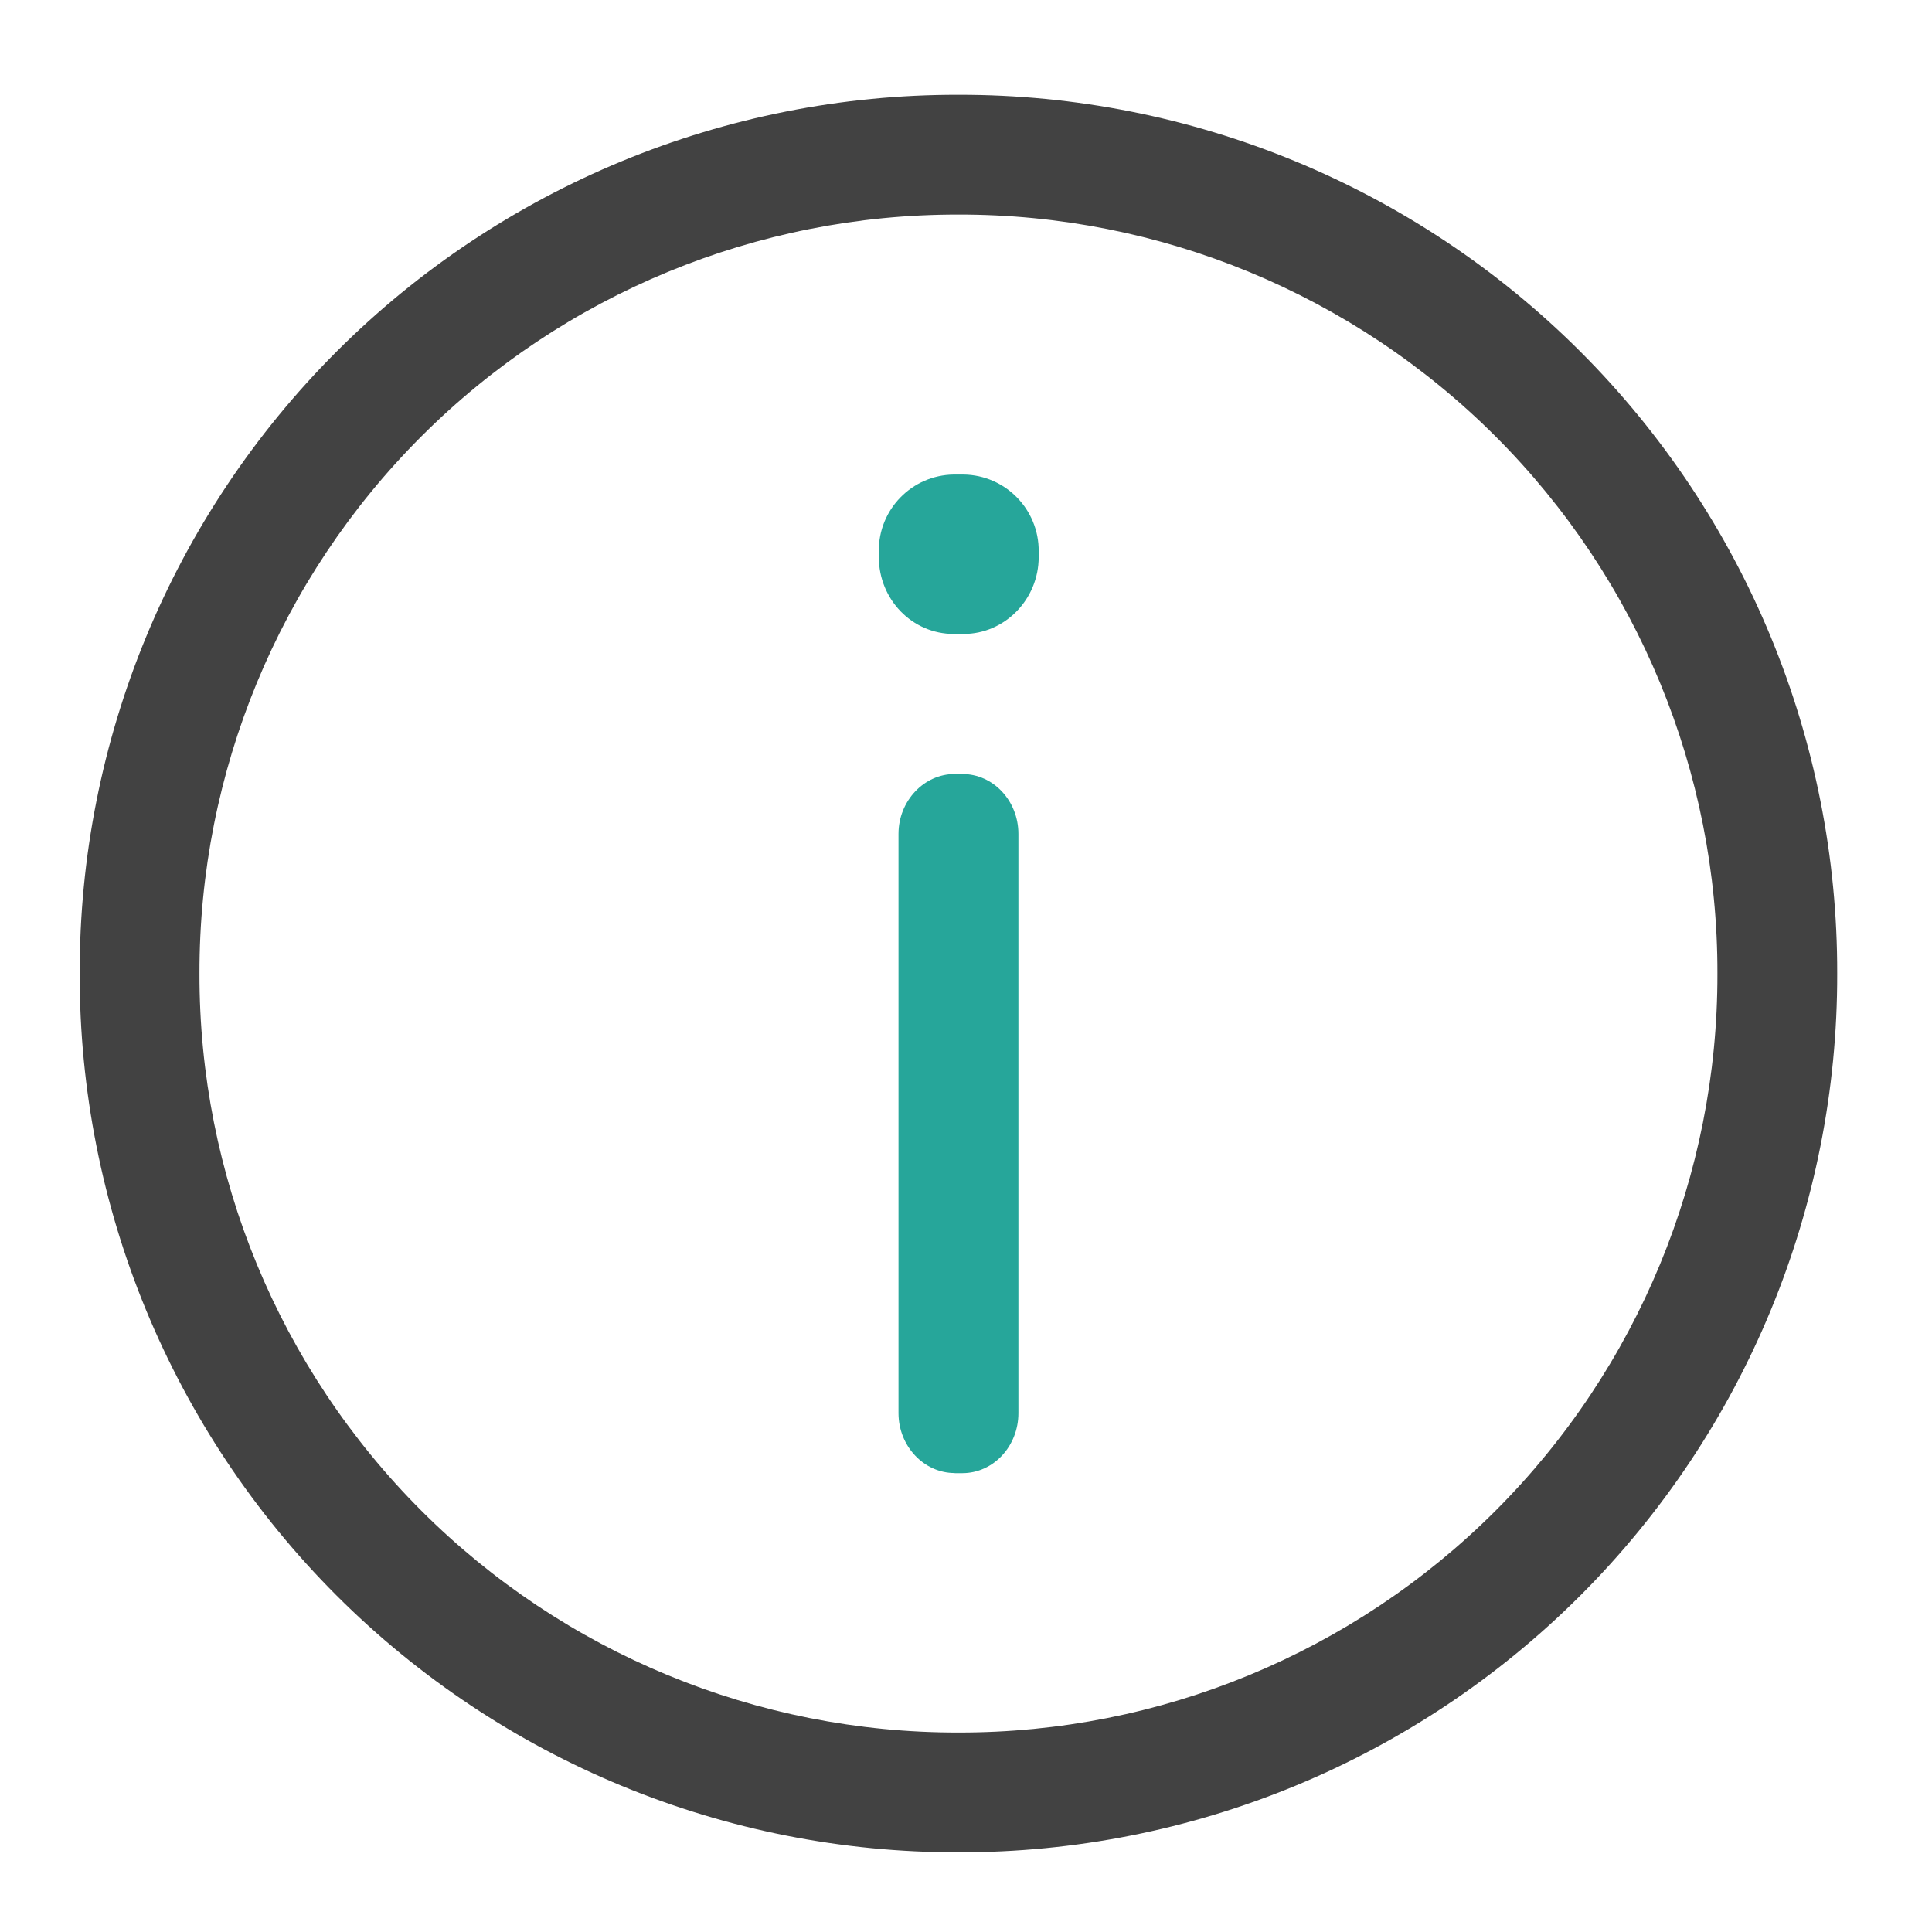
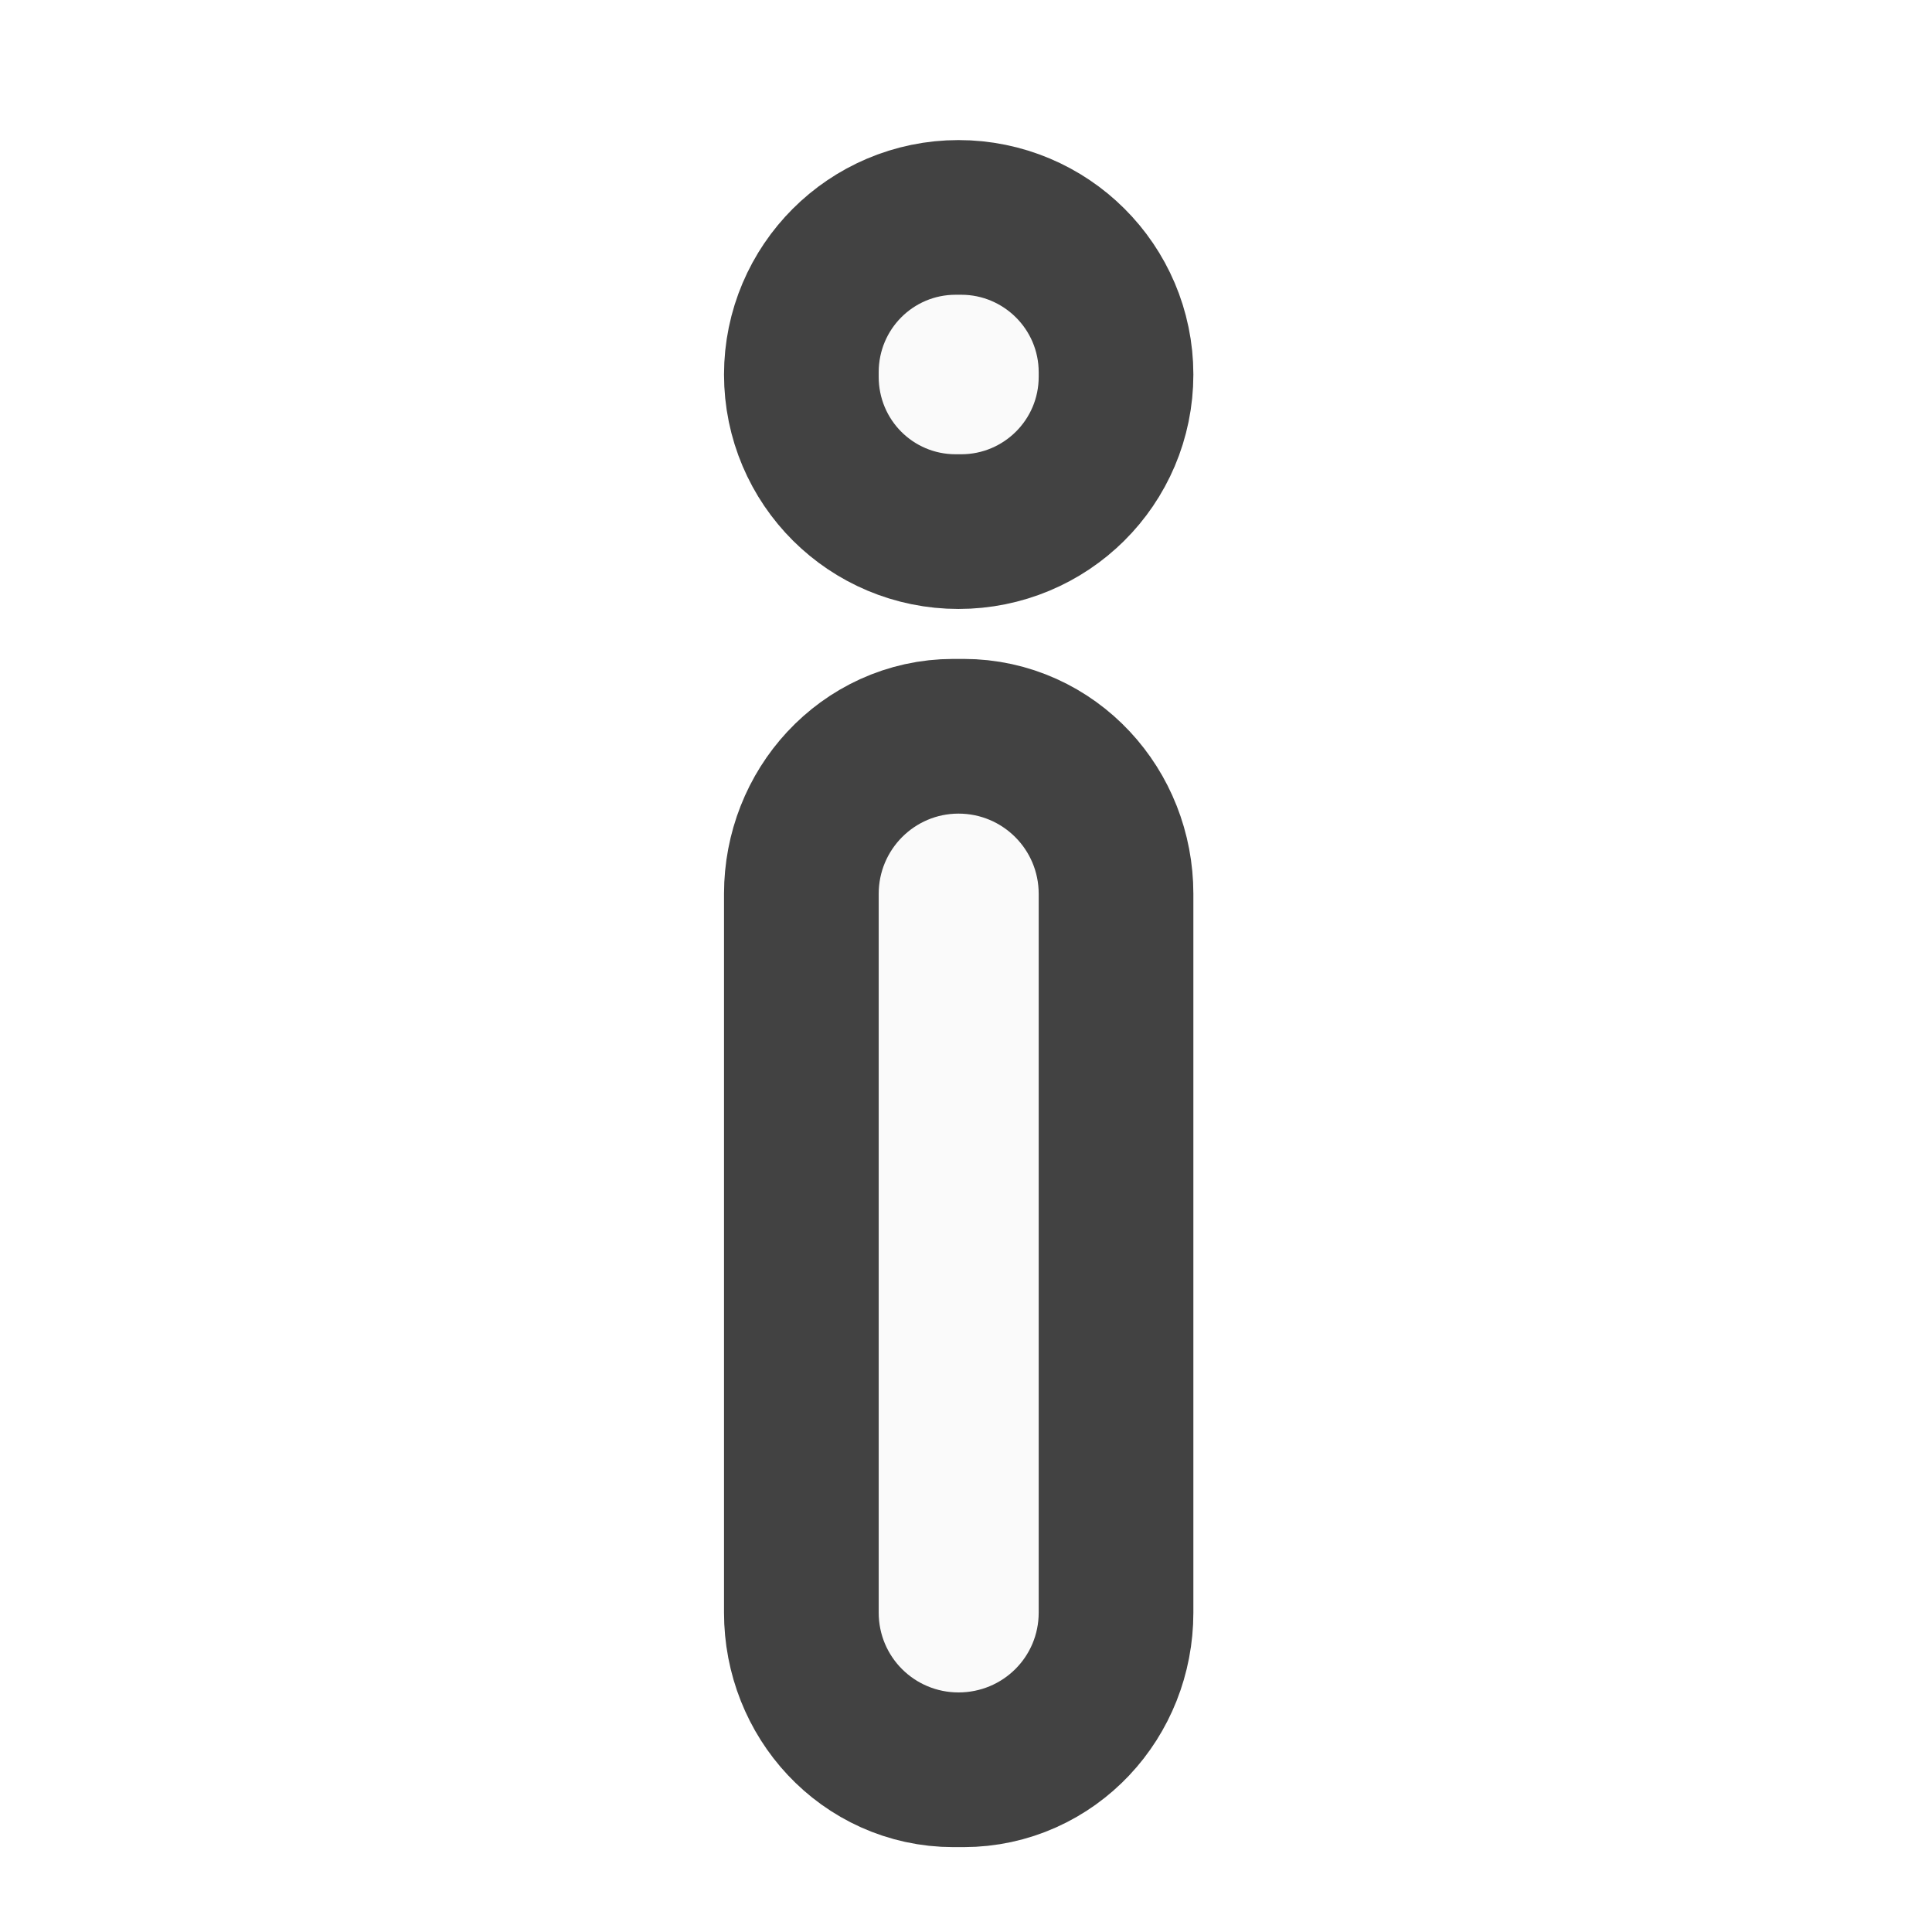
- <svg xmlns="http://www.w3.org/2000/svg" width="16pt" height="16pt" viewBox="0 0 16 16">
-   <path d="M15.215 8.063A7.262 7.262 0 0 0 7.938.785 7.262 7.262 0 0 0 .66 8.062a7.262 7.262 0 0 0 7.277 7.278 7.262 7.262 0 0 0 7.278-7.277zm-.992 0a6.273 6.273 0 0 1-6.286 6.285 6.273 6.273 0 0 1-6.285-6.286 6.273 6.273 0 0 1 6.285-6.285 6.273 6.273 0 0 1 6.286 6.285zm0 0" fill="#424242" />
-   <path d="M7.906 12.2h.063c.258 0 .465-.223.465-.497V6.906c0-.273-.207-.496-.465-.496h-.063c-.254 0-.465.223-.465.496v4.797c0 .274.211.496.465.496zm0 0M7.898 5.25h.082c.34 0 .622-.285.622-.637v-.047a.631.631 0 0 0-.622-.636h-.082a.629.629 0 0 0-.62.636v.047c0 .352.277.637.62.637zm0 0" fill="#26a69a" />
+ <svg xmlns="http://www.w3.org/2000/svg" width="16px" height="16px" viewBox="0 0 16 16" version="1.1">
+   <g id="surface1">
+     <path style="fill-rule:nonzero;fill:rgb(98.039%,98.039%,98.039%);fill-opacity:1;stroke-width:82;stroke-linecap:round;stroke-linejoin:round;stroke:rgb(25.882%,25.882%,25.882%);stroke-opacity:1;stroke-miterlimit:4;" d="M 252.601 0.604 L 255.351 0.604 C 266.35 0.604 275.224 10.104 275.224 21.852 L 275.224 212.334 C 275.224 224.083 266.35 233.457 255.351 233.457 L 252.601 233.457 C 241.727 233.457 232.853 224.083 232.853 212.334 L 232.853 21.852 C 232.853 10.104 241.727 0.604 252.601 0.604 Z M 252.601 0.604 " transform="matrix(0.031253,0,0,0.031253,0,6.719392)" />
+     <path style=" stroke:none;fill-rule:nonzero;fill:rgb(98.039%,98.039%,98.039%);fill-opacity:1;" d="M 7.938 6.738 C 8.305 6.738 8.602 7.035 8.602 7.402 L 8.602 13.355 C 8.602 13.723 8.305 14.016 7.938 14.016 C 7.574 14.016 7.277 13.723 7.277 13.355 L 7.277 7.402 C 7.277 7.035 7.574 6.738 7.938 6.738 Z M 7.938 6.738 " />
+     <path style="fill-rule:nonzero;fill:rgb(98.039%,98.039%,98.039%);fill-opacity:1;stroke-width:82;stroke-linecap:round;stroke-linejoin:round;stroke:rgb(25.882%,25.882%,25.882%);stroke-opacity:1;stroke-miterlimit:4;" d="M 253.976 -136.882 C 265.725 -136.882 275.224 -127.383 275.224 -115.759 C 275.224 -104.011 265.725 -94.636 253.976 -94.636 C 242.352 -94.636 232.853 -104.011 232.853 -115.759 C 232.853 -127.383 242.352 -136.882 253.976 -136.882 Z M 253.976 -136.882 " transform="matrix(0.031253,0,0,0.031253,0,6.719392)" />
+     <path style=" stroke:none;fill-rule:nonzero;fill:rgb(98.039%,98.039%,98.039%);fill-opacity:1;" d="M 7.914 2.441 L 7.961 2.441 C 8.312 2.441 8.602 2.727 8.602 3.082 L 8.602 3.121 C 8.602 3.477 8.312 3.762 7.961 3.762 L 7.914 3.762 C 7.562 3.762 7.277 3.477 7.277 3.121 L 7.277 3.082 C 7.277 2.727 7.562 2.441 7.914 2.441 Z M 7.914 2.441 " />
+   </g>
</svg>
